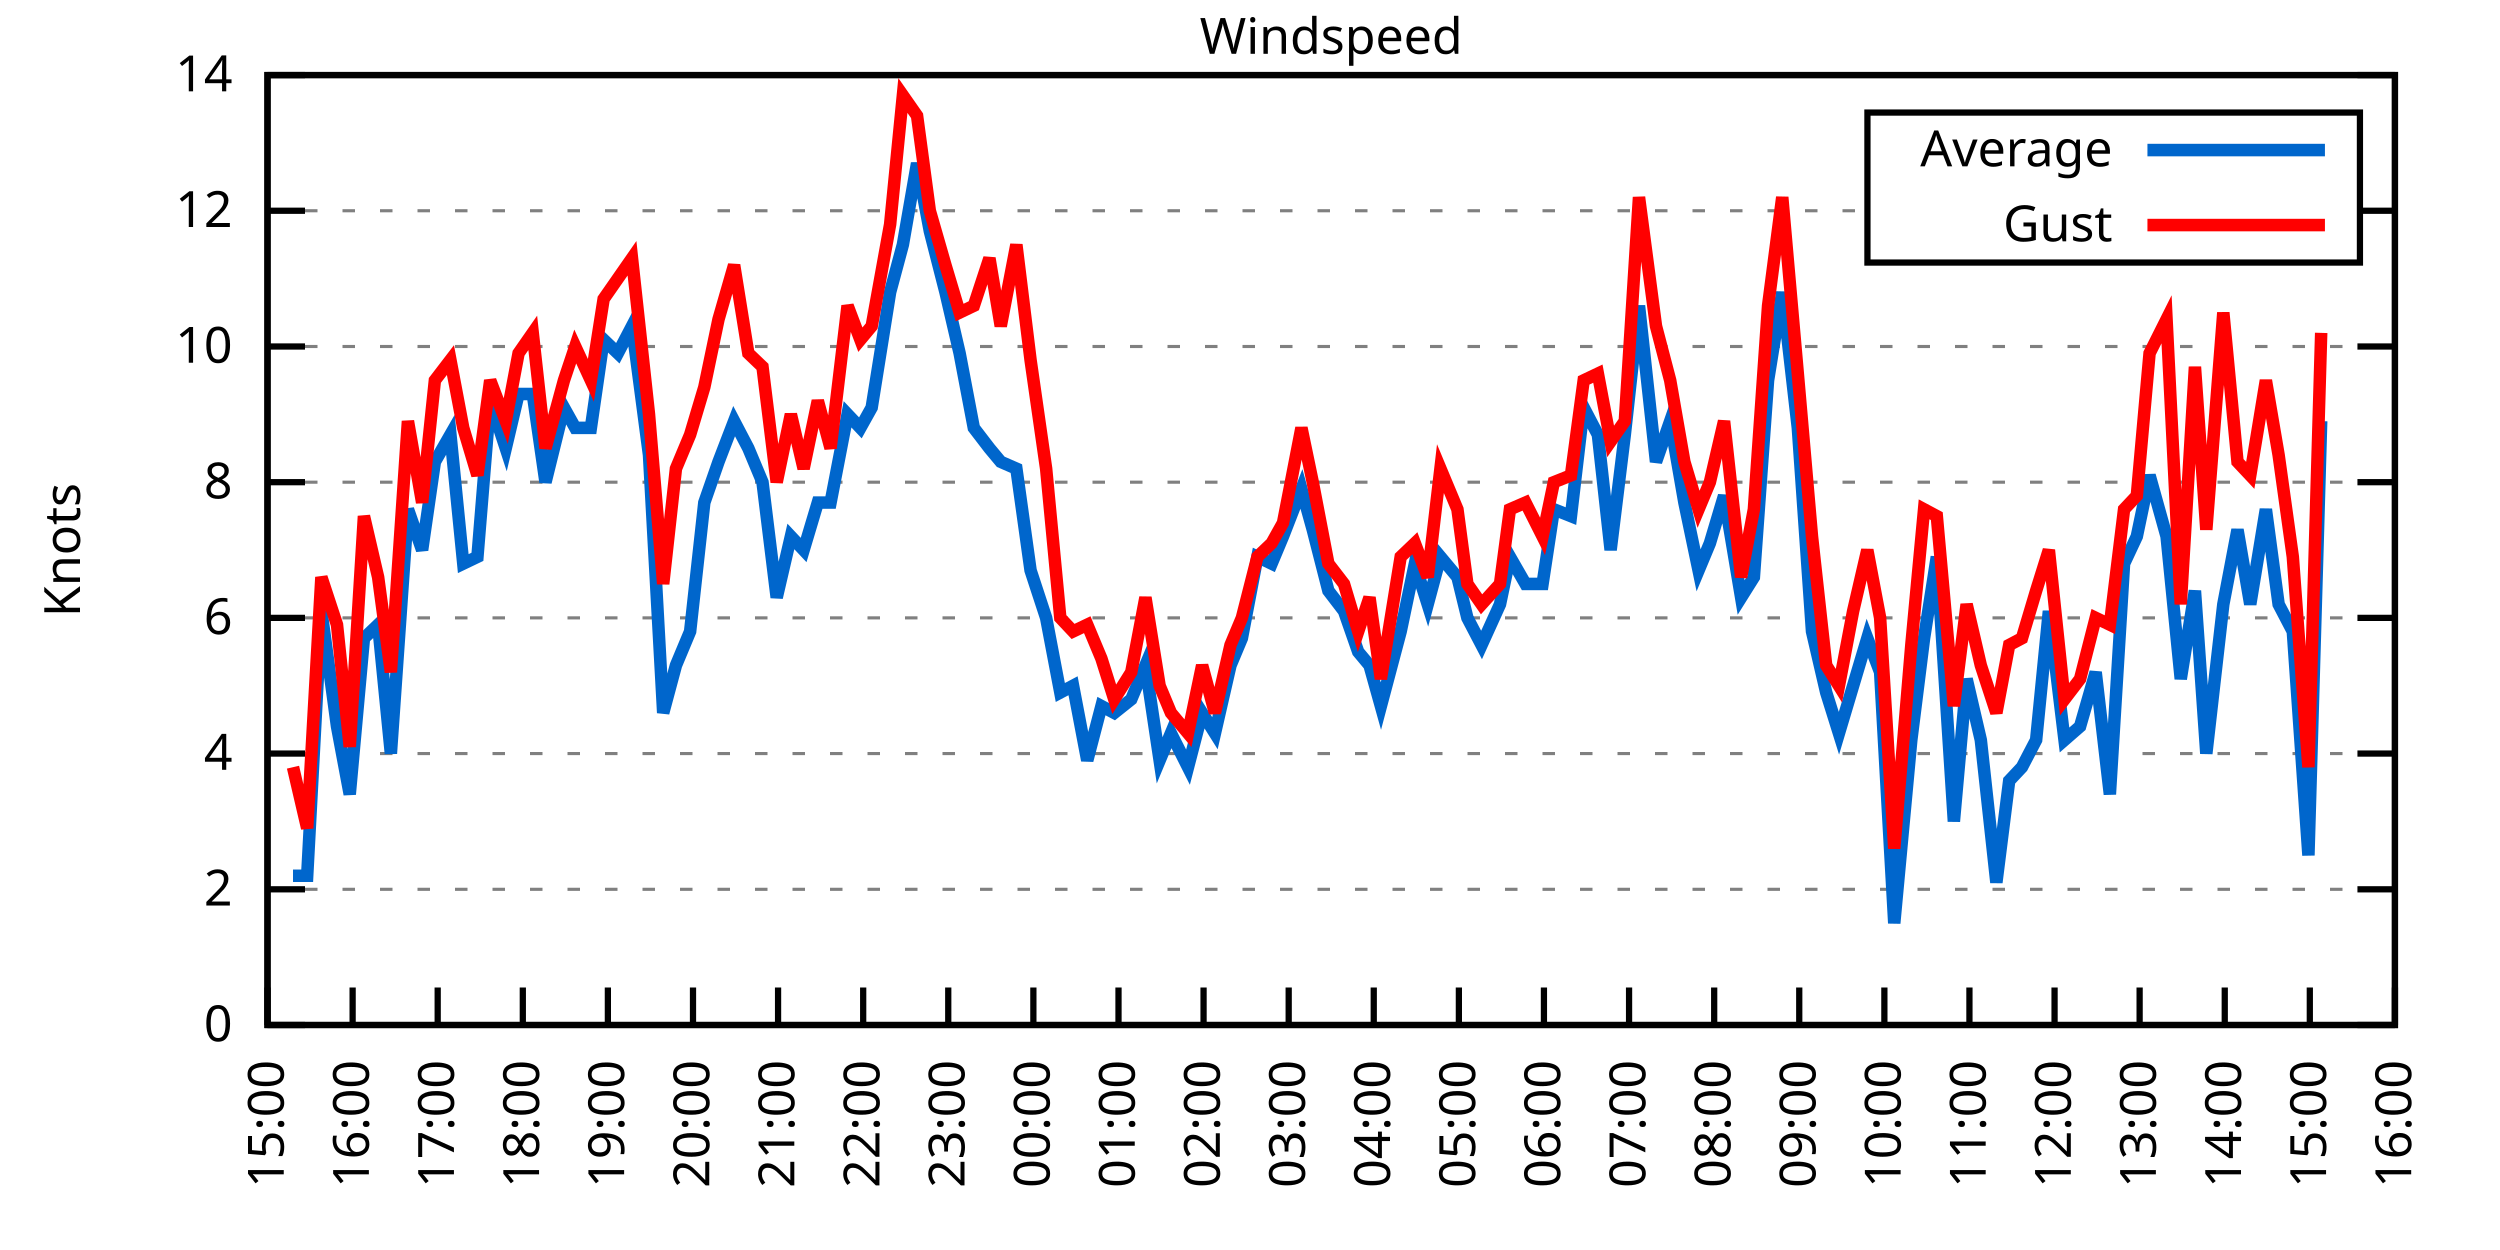
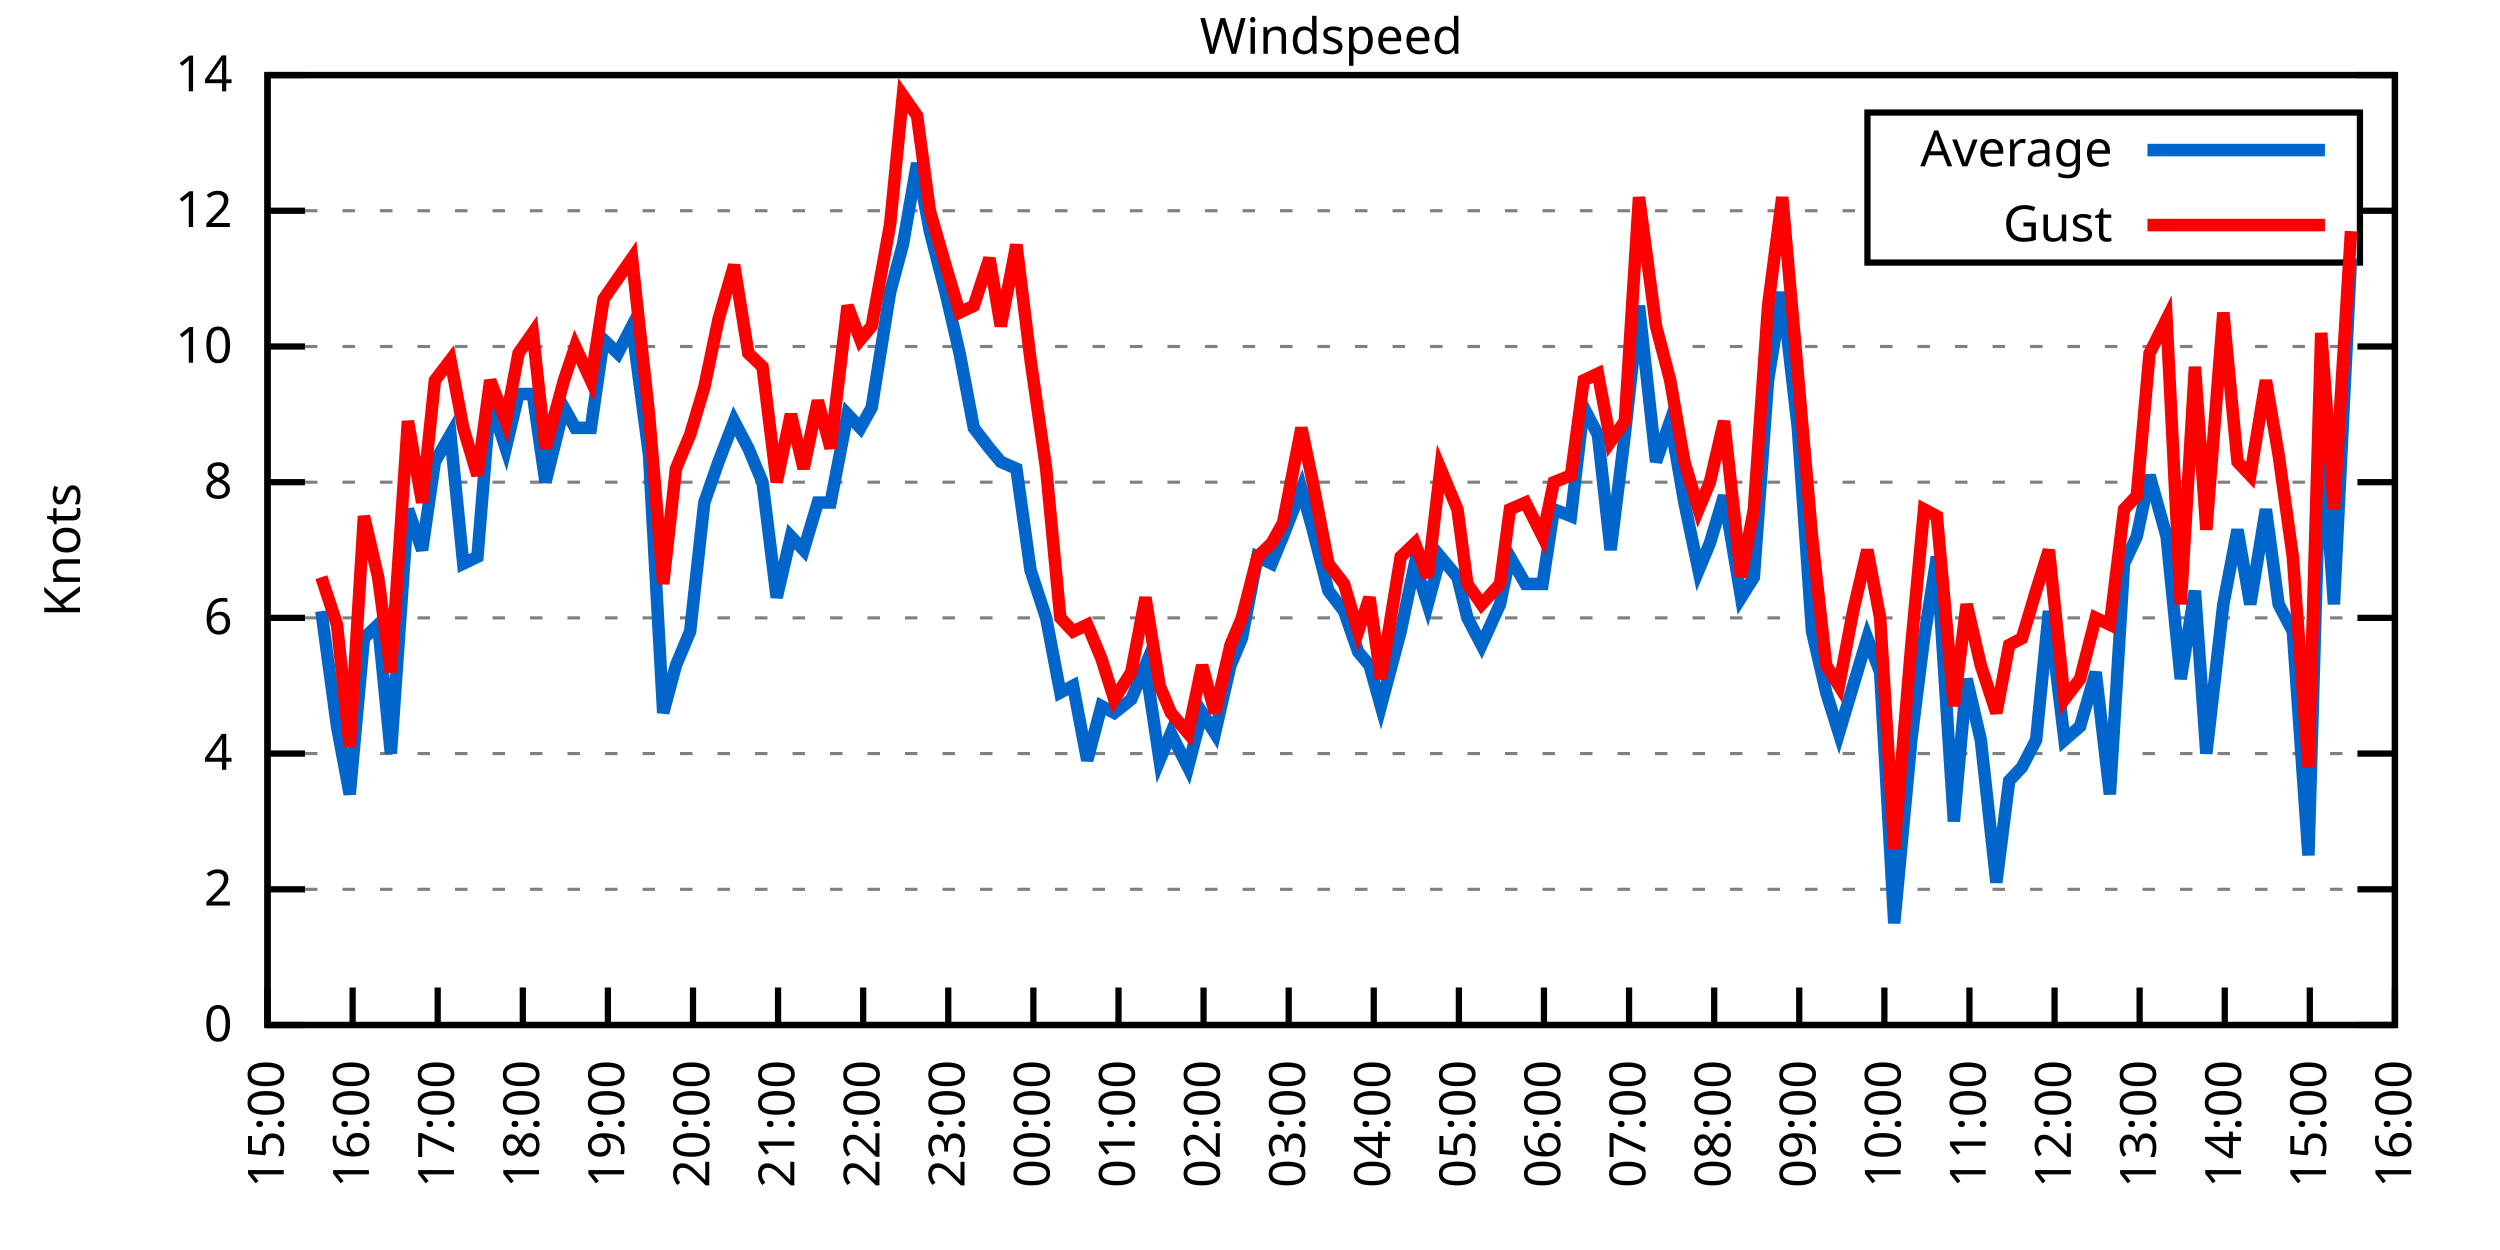
<svg xmlns="http://www.w3.org/2000/svg" xmlns:xlink="http://www.w3.org/1999/xlink" width="400" height="200" viewBox="0 0 400 200">
  <g id="gnuplot_canvas">
    <rect x="0" y="0" width="400" height="200" fill="none" />
    <defs>
      <circle id="gpDot" r="0.5" stroke-width="0.5" stroke="currentColor" />
      <path id="gpPt0" stroke-width="0.333" stroke="currentColor" d="M-1,0 h2 M0,-1 v2" />
      <path id="gpPt1" stroke-width="0.333" stroke="currentColor" d="M-1,-1 L1,1 M1,-1 L-1,1" />
      <path id="gpPt2" stroke-width="0.333" stroke="currentColor" d="M-1,0 L1,0 M0,-1 L0,1 M-1,-1 L1,1 M-1,1 L1,-1" />
      <rect id="gpPt3" stroke-width="0.333" stroke="currentColor" x="-1" y="-1" width="2" height="2" />
      <rect id="gpPt4" stroke-width="0.333" stroke="currentColor" fill="currentColor" x="-1" y="-1" width="2" height="2" />
      <circle id="gpPt5" stroke-width="0.333" stroke="currentColor" cx="0" cy="0" r="1" />
      <use xlink:href="#gpPt5" id="gpPt6" fill="currentColor" stroke="none" />
      <path id="gpPt7" stroke-width="0.333" stroke="currentColor" d="M0,-1.33 L-1.33,0.67 L1.33,0.67 z" />
      <use xlink:href="#gpPt7" id="gpPt8" fill="currentColor" stroke="none" />
      <use xlink:href="#gpPt7" id="gpPt9" stroke="currentColor" transform="rotate(180)" />
      <use xlink:href="#gpPt9" id="gpPt10" fill="currentColor" stroke="none" />
      <use xlink:href="#gpPt3" id="gpPt11" stroke="currentColor" transform="rotate(45)" />
      <use xlink:href="#gpPt11" id="gpPt12" fill="currentColor" stroke="none" />
      <path id="gpPt13" stroke-width="0.333" stroke="currentColor" d="M0,1.330 L1.265,0.411 L0.782,-1.067 L-0.782,-1.076 L-1.265,0.411 z" />
      <use xlink:href="#gpPt13" id="gpPt14" fill="currentColor" stroke="none" />
      <filter id="textbox" filterUnits="objectBoundingBox" x="0" y="0" height="1" width="1">
        <feFlood flood-color="white" flood-opacity="1" result="bgnd" />
        <feComposite in="SourceGraphic" in2="bgnd" operator="atop" />
      </filter>
      <filter id="greybox" filterUnits="objectBoundingBox" x="0" y="0" height="1" width="1">
        <feFlood flood-color="lightgrey" flood-opacity="1" result="grey" />
        <feComposite in="SourceGraphic" in2="grey" operator="atop" />
      </filter>
    </defs>
    <g fill="none" color="white" stroke="currentColor" stroke-width="1.00" stroke-linecap="butt" stroke-linejoin="miter">
</g>
    <g fill="none" color="black" stroke="currentColor" stroke-width="1.00" stroke-linecap="butt" stroke-linejoin="miter">
      <g stroke="none" shape-rendering="crispEdges">
        <polygon fill="rgb(255, 255, 255)" points="42.80,164.00 383.18,164.00 383.18,12.02 42.80,12.02 " />
      </g>
    </g>
    <g fill="none" color="black" stroke="currentColor" stroke-width="1.00" stroke-linecap="butt" stroke-linejoin="miter">
</g>
    <g fill="none" color="black" stroke="black" stroke-width="0.50" stroke-linecap="butt" stroke-linejoin="miter">
</g>
    <g fill="none" color="gray" stroke="currentColor" stroke-width="0.50" stroke-linecap="butt" stroke-linejoin="miter">
      <path stroke="gray" stroke-dasharray="2,4" class="gridline" d="M42.80,164.00 L383.19,164.00  " />
    </g>
    <g fill="none" color="gray" stroke="gray" stroke-width="1.00" stroke-linecap="butt" stroke-linejoin="miter">
</g>
    <g fill="none" color="black" stroke="currentColor" stroke-width="1.00" stroke-linecap="butt" stroke-linejoin="miter">
      <path stroke="black" d="M42.80,164.00 L48.80,164.00 M383.19,164.00 L377.19,164.00  " />
      <g transform="translate(37.20,166.60)" stroke="none" fill="black" font-family="Sans" font-size="8.00" text-anchor="end">
        <text>
          <tspan font-family="Sans"> 0</tspan>
        </text>
      </g>
    </g>
    <g fill="none" color="black" stroke="currentColor" stroke-width="1.00" stroke-linecap="butt" stroke-linejoin="miter">
</g>
    <g fill="none" color="black" stroke="black" stroke-width="0.50" stroke-linecap="butt" stroke-linejoin="miter">
</g>
    <g fill="none" color="gray" stroke="currentColor" stroke-width="0.50" stroke-linecap="butt" stroke-linejoin="miter">
      <path stroke="gray" stroke-dasharray="2,4" class="gridline" d="M42.80,142.29 L383.19,142.29  " />
    </g>
    <g fill="none" color="gray" stroke="gray" stroke-width="1.00" stroke-linecap="butt" stroke-linejoin="miter">
</g>
    <g fill="none" color="black" stroke="currentColor" stroke-width="1.00" stroke-linecap="butt" stroke-linejoin="miter">
      <path stroke="black" d="M42.80,142.29 L48.80,142.29 M383.19,142.29 L377.19,142.29  " />
      <g transform="translate(37.20,144.89)" stroke="none" fill="black" font-family="Sans" font-size="8.00" text-anchor="end">
        <text>
          <tspan font-family="Sans"> 2</tspan>
        </text>
      </g>
    </g>
    <g fill="none" color="black" stroke="currentColor" stroke-width="1.00" stroke-linecap="butt" stroke-linejoin="miter">
</g>
    <g fill="none" color="black" stroke="black" stroke-width="0.50" stroke-linecap="butt" stroke-linejoin="miter">
</g>
    <g fill="none" color="gray" stroke="currentColor" stroke-width="0.50" stroke-linecap="butt" stroke-linejoin="miter">
      <path stroke="gray" stroke-dasharray="2,4" class="gridline" d="M42.80,120.57 L383.19,120.57  " />
    </g>
    <g fill="none" color="gray" stroke="gray" stroke-width="1.00" stroke-linecap="butt" stroke-linejoin="miter">
</g>
    <g fill="none" color="black" stroke="currentColor" stroke-width="1.00" stroke-linecap="butt" stroke-linejoin="miter">
      <path stroke="black" d="M42.80,120.57 L48.80,120.57 M383.19,120.57 L377.19,120.57  " />
      <g transform="translate(37.20,123.17)" stroke="none" fill="black" font-family="Sans" font-size="8.00" text-anchor="end">
        <text>
          <tspan font-family="Sans"> 4</tspan>
        </text>
      </g>
    </g>
    <g fill="none" color="black" stroke="currentColor" stroke-width="1.00" stroke-linecap="butt" stroke-linejoin="miter">
</g>
    <g fill="none" color="black" stroke="black" stroke-width="0.50" stroke-linecap="butt" stroke-linejoin="miter">
</g>
    <g fill="none" color="gray" stroke="currentColor" stroke-width="0.50" stroke-linecap="butt" stroke-linejoin="miter">
      <path stroke="gray" stroke-dasharray="2,4" class="gridline" d="M42.80,98.86 L383.19,98.86  " />
    </g>
    <g fill="none" color="gray" stroke="gray" stroke-width="1.00" stroke-linecap="butt" stroke-linejoin="miter">
</g>
    <g fill="none" color="black" stroke="currentColor" stroke-width="1.00" stroke-linecap="butt" stroke-linejoin="miter">
      <path stroke="black" d="M42.80,98.86 L48.80,98.86 M383.19,98.86 L377.19,98.86  " />
      <g transform="translate(37.20,101.46)" stroke="none" fill="black" font-family="Sans" font-size="8.00" text-anchor="end">
        <text>
          <tspan font-family="Sans"> 6</tspan>
        </text>
      </g>
    </g>
    <g fill="none" color="black" stroke="currentColor" stroke-width="1.00" stroke-linecap="butt" stroke-linejoin="miter">
</g>
    <g fill="none" color="black" stroke="black" stroke-width="0.50" stroke-linecap="butt" stroke-linejoin="miter">
</g>
    <g fill="none" color="gray" stroke="currentColor" stroke-width="0.50" stroke-linecap="butt" stroke-linejoin="miter">
      <path stroke="gray" stroke-dasharray="2,4" class="gridline" d="M42.80,77.15 L383.19,77.15  " />
    </g>
    <g fill="none" color="gray" stroke="gray" stroke-width="1.00" stroke-linecap="butt" stroke-linejoin="miter">
</g>
    <g fill="none" color="black" stroke="currentColor" stroke-width="1.00" stroke-linecap="butt" stroke-linejoin="miter">
      <path stroke="black" d="M42.80,77.15 L48.80,77.15 M383.19,77.15 L377.19,77.15  " />
      <g transform="translate(37.20,79.75)" stroke="none" fill="black" font-family="Sans" font-size="8.00" text-anchor="end">
        <text>
          <tspan font-family="Sans"> 8</tspan>
        </text>
      </g>
    </g>
    <g fill="none" color="black" stroke="currentColor" stroke-width="1.00" stroke-linecap="butt" stroke-linejoin="miter">
</g>
    <g fill="none" color="black" stroke="black" stroke-width="0.50" stroke-linecap="butt" stroke-linejoin="miter">
</g>
    <g fill="none" color="gray" stroke="currentColor" stroke-width="0.50" stroke-linecap="butt" stroke-linejoin="miter">
      <path stroke="gray" stroke-dasharray="2,4" class="gridline" d="M42.80,55.44 L383.19,55.44  " />
    </g>
    <g fill="none" color="gray" stroke="gray" stroke-width="1.00" stroke-linecap="butt" stroke-linejoin="miter">
</g>
    <g fill="none" color="black" stroke="currentColor" stroke-width="1.00" stroke-linecap="butt" stroke-linejoin="miter">
      <path stroke="black" d="M42.80,55.44 L48.80,55.44 M383.19,55.44 L377.19,55.44  " />
      <g transform="translate(37.20,58.04)" stroke="none" fill="black" font-family="Sans" font-size="8.00" text-anchor="end">
        <text>
          <tspan font-family="Sans"> 10</tspan>
        </text>
      </g>
    </g>
    <g fill="none" color="black" stroke="currentColor" stroke-width="1.00" stroke-linecap="butt" stroke-linejoin="miter">
</g>
    <g fill="none" color="black" stroke="black" stroke-width="0.50" stroke-linecap="butt" stroke-linejoin="miter">
</g>
    <g fill="none" color="gray" stroke="currentColor" stroke-width="0.50" stroke-linecap="butt" stroke-linejoin="miter">
      <path stroke="gray" stroke-dasharray="2,4" class="gridline" d="M42.80,33.72 L298.79,33.72 M377.59,33.72 L383.19,33.72  " />
    </g>
    <g fill="none" color="gray" stroke="gray" stroke-width="1.00" stroke-linecap="butt" stroke-linejoin="miter">
</g>
    <g fill="none" color="black" stroke="currentColor" stroke-width="1.00" stroke-linecap="butt" stroke-linejoin="miter">
      <path stroke="black" d="M42.80,33.72 L48.80,33.72 M383.19,33.72 L377.19,33.72  " />
      <g transform="translate(37.20,36.32)" stroke="none" fill="black" font-family="Sans" font-size="8.00" text-anchor="end">
        <text>
          <tspan font-family="Sans"> 12</tspan>
        </text>
      </g>
    </g>
    <g fill="none" color="black" stroke="currentColor" stroke-width="1.00" stroke-linecap="butt" stroke-linejoin="miter">
</g>
    <g fill="none" color="black" stroke="black" stroke-width="0.50" stroke-linecap="butt" stroke-linejoin="miter">
</g>
    <g fill="none" color="gray" stroke="currentColor" stroke-width="0.50" stroke-linecap="butt" stroke-linejoin="miter">
      <path stroke="gray" stroke-dasharray="2,4" class="gridline" d="M42.80,12.01 L383.19,12.01  " />
    </g>
    <g fill="none" color="gray" stroke="gray" stroke-width="1.00" stroke-linecap="butt" stroke-linejoin="miter">
</g>
    <g fill="none" color="black" stroke="currentColor" stroke-width="1.00" stroke-linecap="butt" stroke-linejoin="miter">
      <path stroke="black" d="M42.80,12.01 L48.80,12.01 M383.19,12.01 L377.19,12.01  " />
      <g transform="translate(37.20,14.61)" stroke="none" fill="black" font-family="Sans" font-size="8.00" text-anchor="end">
        <text>
          <tspan font-family="Sans"> 14</tspan>
        </text>
      </g>
    </g>
    <g fill="none" color="black" stroke="currentColor" stroke-width="1.00" stroke-linecap="butt" stroke-linejoin="miter">
      <path stroke="black" d="M42.80,164.00 L42.80,158.00  " />
      <g transform="translate(45.40,169.60) rotate(270.00)" stroke="none" fill="black" font-family="Sans" font-size="8.00" text-anchor="end">
        <text>
          <tspan font-family="Sans">15:00</tspan>
        </text>
      </g>
    </g>
    <g fill="none" color="black" stroke="currentColor" stroke-width="1.00" stroke-linecap="butt" stroke-linejoin="miter">
      <path stroke="black" d="M56.42,164.00 L56.42,158.00  " />
      <g transform="translate(59.02,169.60) rotate(270.00)" stroke="none" fill="black" font-family="Sans" font-size="8.00" text-anchor="end">
        <text>
          <tspan font-family="Sans">16:00</tspan>
        </text>
      </g>
    </g>
    <g fill="none" color="black" stroke="currentColor" stroke-width="1.00" stroke-linecap="butt" stroke-linejoin="miter">
      <path stroke="black" d="M70.03,164.00 L70.03,158.00  " />
      <g transform="translate(72.63,169.60) rotate(270.00)" stroke="none" fill="black" font-family="Sans" font-size="8.00" text-anchor="end">
        <text>
          <tspan font-family="Sans">17:00</tspan>
        </text>
      </g>
    </g>
    <g fill="none" color="black" stroke="currentColor" stroke-width="1.00" stroke-linecap="butt" stroke-linejoin="miter">
      <path stroke="black" d="M83.65,164.00 L83.65,158.00  " />
      <g transform="translate(86.25,169.60) rotate(270.00)" stroke="none" fill="black" font-family="Sans" font-size="8.00" text-anchor="end">
        <text>
          <tspan font-family="Sans">18:00</tspan>
        </text>
      </g>
    </g>
    <g fill="none" color="black" stroke="currentColor" stroke-width="1.00" stroke-linecap="butt" stroke-linejoin="miter">
      <path stroke="black" d="M97.26,164.00 L97.26,158.00  " />
      <g transform="translate(99.86,169.60) rotate(270.00)" stroke="none" fill="black" font-family="Sans" font-size="8.00" text-anchor="end">
        <text>
          <tspan font-family="Sans">19:00</tspan>
        </text>
      </g>
    </g>
    <g fill="none" color="black" stroke="currentColor" stroke-width="1.00" stroke-linecap="butt" stroke-linejoin="miter">
      <path stroke="black" d="M110.88,164.00 L110.88,158.00  " />
      <g transform="translate(113.48,169.60) rotate(270.00)" stroke="none" fill="black" font-family="Sans" font-size="8.00" text-anchor="end">
        <text>
          <tspan font-family="Sans">20:00</tspan>
        </text>
      </g>
    </g>
    <g fill="none" color="black" stroke="currentColor" stroke-width="1.00" stroke-linecap="butt" stroke-linejoin="miter">
      <path stroke="black" d="M124.49,164.00 L124.49,158.00  " />
      <g transform="translate(127.09,169.60) rotate(270.00)" stroke="none" fill="black" font-family="Sans" font-size="8.00" text-anchor="end">
        <text>
          <tspan font-family="Sans">21:00</tspan>
        </text>
      </g>
    </g>
    <g fill="none" color="black" stroke="currentColor" stroke-width="1.00" stroke-linecap="butt" stroke-linejoin="miter">
      <path stroke="black" d="M138.11,164.00 L138.11,158.00  " />
      <g transform="translate(140.71,169.60) rotate(270.00)" stroke="none" fill="black" font-family="Sans" font-size="8.00" text-anchor="end">
        <text>
          <tspan font-family="Sans">22:00</tspan>
        </text>
      </g>
    </g>
    <g fill="none" color="black" stroke="currentColor" stroke-width="1.00" stroke-linecap="butt" stroke-linejoin="miter">
      <path stroke="black" d="M151.72,164.00 L151.72,158.00  " />
      <g transform="translate(154.32,169.60) rotate(270.00)" stroke="none" fill="black" font-family="Sans" font-size="8.00" text-anchor="end">
        <text>
          <tspan font-family="Sans">23:00</tspan>
        </text>
      </g>
    </g>
    <g fill="none" color="black" stroke="currentColor" stroke-width="1.00" stroke-linecap="butt" stroke-linejoin="miter">
      <path stroke="black" d="M165.34,164.00 L165.34,158.00  " />
      <g transform="translate(167.94,169.60) rotate(270.00)" stroke="none" fill="black" font-family="Sans" font-size="8.00" text-anchor="end">
        <text>
          <tspan font-family="Sans">00:00</tspan>
        </text>
      </g>
    </g>
    <g fill="none" color="black" stroke="currentColor" stroke-width="1.00" stroke-linecap="butt" stroke-linejoin="miter">
      <path stroke="black" d="M178.96,164.00 L178.96,158.00  " />
      <g transform="translate(181.56,169.60) rotate(270.00)" stroke="none" fill="black" font-family="Sans" font-size="8.00" text-anchor="end">
        <text>
          <tspan font-family="Sans">01:00</tspan>
        </text>
      </g>
    </g>
    <g fill="none" color="black" stroke="currentColor" stroke-width="1.00" stroke-linecap="butt" stroke-linejoin="miter">
      <path stroke="black" d="M192.57,164.00 L192.57,158.00  " />
      <g transform="translate(195.17,169.60) rotate(270.00)" stroke="none" fill="black" font-family="Sans" font-size="8.00" text-anchor="end">
        <text>
          <tspan font-family="Sans">02:00</tspan>
        </text>
      </g>
    </g>
    <g fill="none" color="black" stroke="currentColor" stroke-width="1.00" stroke-linecap="butt" stroke-linejoin="miter">
      <path stroke="black" d="M206.19,164.00 L206.19,158.00  " />
      <g transform="translate(208.79,169.60) rotate(270.00)" stroke="none" fill="black" font-family="Sans" font-size="8.00" text-anchor="end">
        <text>
          <tspan font-family="Sans">03:00</tspan>
        </text>
      </g>
    </g>
    <g fill="none" color="black" stroke="currentColor" stroke-width="1.00" stroke-linecap="butt" stroke-linejoin="miter">
      <path stroke="black" d="M219.80,164.00 L219.80,158.00  " />
      <g transform="translate(222.40,169.60) rotate(270.00)" stroke="none" fill="black" font-family="Sans" font-size="8.00" text-anchor="end">
        <text>
          <tspan font-family="Sans">04:00</tspan>
        </text>
      </g>
    </g>
    <g fill="none" color="black" stroke="currentColor" stroke-width="1.00" stroke-linecap="butt" stroke-linejoin="miter">
      <path stroke="black" d="M233.42,164.00 L233.42,158.00  " />
      <g transform="translate(236.02,169.60) rotate(270.00)" stroke="none" fill="black" font-family="Sans" font-size="8.00" text-anchor="end">
        <text>
          <tspan font-family="Sans">05:00</tspan>
        </text>
      </g>
    </g>
    <g fill="none" color="black" stroke="currentColor" stroke-width="1.00" stroke-linecap="butt" stroke-linejoin="miter">
      <path stroke="black" d="M247.03,164.00 L247.03,158.00  " />
      <g transform="translate(249.63,169.60) rotate(270.00)" stroke="none" fill="black" font-family="Sans" font-size="8.00" text-anchor="end">
        <text>
          <tspan font-family="Sans">06:00</tspan>
        </text>
      </g>
    </g>
    <g fill="none" color="black" stroke="currentColor" stroke-width="1.00" stroke-linecap="butt" stroke-linejoin="miter">
      <path stroke="black" d="M260.65,164.00 L260.65,158.00  " />
      <g transform="translate(263.25,169.60) rotate(270.00)" stroke="none" fill="black" font-family="Sans" font-size="8.00" text-anchor="end">
        <text>
          <tspan font-family="Sans">07:00</tspan>
        </text>
      </g>
    </g>
    <g fill="none" color="black" stroke="currentColor" stroke-width="1.00" stroke-linecap="butt" stroke-linejoin="miter">
      <path stroke="black" d="M274.27,164.00 L274.27,158.00  " />
      <g transform="translate(276.87,169.60) rotate(270.00)" stroke="none" fill="black" font-family="Sans" font-size="8.00" text-anchor="end">
        <text>
          <tspan font-family="Sans">08:00</tspan>
        </text>
      </g>
    </g>
    <g fill="none" color="black" stroke="currentColor" stroke-width="1.00" stroke-linecap="butt" stroke-linejoin="miter">
      <path stroke="black" d="M287.88,164.00 L287.88,158.00  " />
      <g transform="translate(290.48,169.60) rotate(270.00)" stroke="none" fill="black" font-family="Sans" font-size="8.00" text-anchor="end">
        <text>
          <tspan font-family="Sans">09:00</tspan>
        </text>
      </g>
    </g>
    <g fill="none" color="black" stroke="currentColor" stroke-width="1.00" stroke-linecap="butt" stroke-linejoin="miter">
      <path stroke="black" d="M301.50,164.00 L301.50,158.00  " />
      <g transform="translate(304.10,169.60) rotate(270.00)" stroke="none" fill="black" font-family="Sans" font-size="8.00" text-anchor="end">
        <text>
          <tspan font-family="Sans">10:00</tspan>
        </text>
      </g>
    </g>
    <g fill="none" color="black" stroke="currentColor" stroke-width="1.00" stroke-linecap="butt" stroke-linejoin="miter">
      <path stroke="black" d="M315.11,164.00 L315.11,158.00  " />
      <g transform="translate(317.71,169.60) rotate(270.00)" stroke="none" fill="black" font-family="Sans" font-size="8.00" text-anchor="end">
        <text>
          <tspan font-family="Sans">11:00</tspan>
        </text>
      </g>
    </g>
    <g fill="none" color="black" stroke="currentColor" stroke-width="1.00" stroke-linecap="butt" stroke-linejoin="miter">
      <path stroke="black" d="M328.73,164.00 L328.73,158.00  " />
      <g transform="translate(331.33,169.60) rotate(270.00)" stroke="none" fill="black" font-family="Sans" font-size="8.00" text-anchor="end">
        <text>
          <tspan font-family="Sans">12:00</tspan>
        </text>
      </g>
    </g>
    <g fill="none" color="black" stroke="currentColor" stroke-width="1.00" stroke-linecap="butt" stroke-linejoin="miter">
      <path stroke="black" d="M342.34,164.00 L342.34,158.00  " />
      <g transform="translate(344.94,169.60) rotate(270.00)" stroke="none" fill="black" font-family="Sans" font-size="8.00" text-anchor="end">
        <text>
          <tspan font-family="Sans">13:00</tspan>
        </text>
      </g>
    </g>
    <g fill="none" color="black" stroke="currentColor" stroke-width="1.00" stroke-linecap="butt" stroke-linejoin="miter">
      <path stroke="black" d="M355.96,164.00 L355.96,158.00  " />
      <g transform="translate(358.56,169.60) rotate(270.00)" stroke="none" fill="black" font-family="Sans" font-size="8.00" text-anchor="end">
        <text>
          <tspan font-family="Sans">14:00</tspan>
        </text>
      </g>
    </g>
    <g fill="none" color="black" stroke="currentColor" stroke-width="1.00" stroke-linecap="butt" stroke-linejoin="miter">
      <path stroke="black" d="M369.57,164.00 L369.57,158.00  " />
      <g transform="translate(372.17,169.60) rotate(270.00)" stroke="none" fill="black" font-family="Sans" font-size="8.00" text-anchor="end">
        <text>
          <tspan font-family="Sans">15:00</tspan>
        </text>
      </g>
    </g>
    <g fill="none" color="black" stroke="currentColor" stroke-width="1.00" stroke-linecap="butt" stroke-linejoin="miter">
      <path stroke="black" d="M383.19,164.00 L383.19,158.00  " />
      <g transform="translate(385.79,169.60) rotate(270.00)" stroke="none" fill="black" font-family="Sans" font-size="8.00" text-anchor="end">
        <text>
          <tspan font-family="Sans">16:00</tspan>
        </text>
      </g>
    </g>
    <g fill="none" color="black" stroke="currentColor" stroke-width="1.00" stroke-linecap="butt" stroke-linejoin="miter">
</g>
    <g fill="none" color="black" stroke="currentColor" stroke-width="1.00" stroke-linecap="butt" stroke-linejoin="miter">
      <path stroke="black" d="M42.80,12.01 L42.80,164.00 L383.19,164.00 L383.19,12.01 L42.80,12.01 Z  " />
    </g>
    <g fill="none" color="black" stroke="currentColor" stroke-width="1.00" stroke-linecap="butt" stroke-linejoin="miter">
</g>
    <g fill="none" color="black" stroke="currentColor" stroke-width="1.00" stroke-linecap="butt" stroke-linejoin="miter">
      <path stroke="black" d="M298.79,42.01 L298.79,18.01 L377.59,18.01 L377.59,42.01 L298.79,42.01 Z  " />
    </g>
    <g id="Windspeed_plot_1">
      <g fill="none" color="white" stroke="black" stroke-width="2.00" stroke-linecap="butt" stroke-linejoin="miter">
</g>
      <g fill="none" color="black" stroke="currentColor" stroke-width="2.00" stroke-linecap="butt" stroke-linejoin="miter">
        <g transform="translate(337.99,26.61)" stroke="none" fill="black" font-family="Sans" font-size="8.00" text-anchor="end">
          <text>
            <tspan font-family="Sans">Average</tspan>
          </text>
        </g>
      </g>
      <g fill="none" color="black" stroke="currentColor" stroke-width="2.00" stroke-linecap="butt" stroke-linejoin="miter">
-         <path stroke="rgb(  0, 102, 204)" d="M343.59,24.01 L371.99,24.01 M46.88,140.12 L49.15,140.12 L51.42,97.78 L53.92,116.23 L55.96,127.09 L58.23,102.12   L60.50,99.95 L62.54,120.57 L65.27,81.49 L67.54,88.00 L69.58,73.89 L72.07,69.55 L74.12,90.18 L76.39,89.09   L78.43,64.12 L80.92,71.72 L82.97,63.04 L85.24,63.04 L87.28,77.15 L90.23,65.21 L92.04,68.46 L94.54,68.46   L96.58,54.35 L98.85,56.52 L101.12,52.18 L103.84,72.81 L106.11,114.06 L108.15,106.46 L110.42,101.03 L112.69,80.41   L114.96,73.89 L117.46,67.38 L119.73,71.72 L122.00,77.15 L124.27,95.60 L126.54,85.83 L128.58,88.00 L130.85,80.41   L132.89,80.41 L135.61,66.29 L137.66,68.46 L139.47,65.21 L142.42,46.75 L144.46,39.15 L146.73,26.12 L148.77,36.98   L151.27,46.75 L153.54,56.52 L155.81,68.46 L158.31,71.72 L160.12,73.89 L162.62,74.98 L164.89,91.26 L167.38,98.86   L169.65,110.80 L171.69,109.72 L173.96,121.66 L176.23,112.97 L178.28,114.06 L181.00,111.89 L183.27,106.46 L185.54,121.66   L187.35,117.32 L190.08,122.75 L192.34,114.06 L194.39,117.32 L196.88,106.46 L198.70,102.12 L201.19,89.09 L203.46,90.18   L205.28,85.83 L208.23,78.23 L210.04,84.75 L212.54,94.52 L215.04,97.78 L217.31,104.29 L219.12,106.46 L220.94,112.97   L224.11,101.03 L226.38,90.18 L228.43,96.69 L230.47,89.09 L233.19,92.35 L234.78,98.86 L237.05,103.20 L240.00,96.69   L241.59,89.09 L244.08,93.43 L246.81,93.43 L248.62,81.49 L251.35,82.58 L253.39,65.21 L255.66,69.55 L257.70,88.00   L259.97,69.55 L262.24,48.92 L264.96,73.89 L267.23,67.38 L269.50,80.41 L271.77,91.26 L273.58,86.92 L275.85,79.32   L278.58,95.60 L280.62,92.35 L282.89,60.86 L285.16,46.75 L287.65,68.46 L289.92,101.03 L292.19,110.80 L294.23,117.32   L296.50,109.72 L298.77,102.12 L300.82,107.55 L303.08,147.72 L305.81,118.40 L307.85,102.12 L309.89,89.09 L312.62,131.43   L314.66,108.63 L316.93,118.40 L319.42,141.20 L321.47,124.92 L323.51,122.75 L325.78,118.40 L327.82,97.78 L330.32,118.40   L332.81,116.23 L335.31,107.55 L337.58,127.09 L339.85,90.18 L341.89,85.83 L343.93,76.06 L346.65,85.83 L348.92,108.63   L351.19,94.52 L353.01,120.57 L355.73,96.69 L358.00,84.75 L360.04,96.69 L362.54,81.49 L364.58,96.69 L366.85,101.03   L369.35,136.86 L371.39,67.38  " />
+         <path stroke="rgb(  0, 102, 204)" d="M343.59,24.01 L371.99,24.01 M51.42,97.78 L53.92,116.23 L55.96,127.09 L58.23,102.12 L60.50,99.95 L62.54,120.57   L65.27,81.49 L67.54,88.00 L69.58,73.89 L72.07,69.55 L74.12,90.18 L76.39,89.09 L78.43,64.12 L80.92,71.72   L82.97,63.04 L85.24,63.04 L87.28,77.15 L90.23,65.21 L92.04,68.46 L94.54,68.46 L96.58,54.35 L98.85,56.52   L101.12,52.18 L103.84,72.81 L106.11,114.06 L108.15,106.46 L110.42,101.03 L112.69,80.41 L114.96,73.89 L117.46,67.38   L119.73,71.72 L122.00,77.15 L124.27,95.60 L126.54,85.83 L128.58,88.00 L130.85,80.41 L132.89,80.41 L135.61,66.29   L137.66,68.46 L139.47,65.21 L142.42,46.75 L144.46,39.15 L146.73,26.12 L148.77,36.98 L151.27,46.75 L153.54,56.52   L155.81,68.46 L158.31,71.72 L160.12,73.89 L162.62,74.98 L164.89,91.26 L167.38,98.86 L169.65,110.80 L171.69,109.72   L173.96,121.66 L176.23,112.97 L178.28,114.06 L181.00,111.89 L183.27,106.46 L185.54,121.66 L187.35,117.32 L190.08,122.75   L192.34,114.06 L194.39,117.32 L196.88,106.46 L198.70,102.12 L201.19,89.09 L203.46,90.18 L205.28,85.83 L208.23,78.23   L210.04,84.75 L212.54,94.52 L215.04,97.78 L217.31,104.29 L219.12,106.46 L220.94,112.97 L224.11,101.03 L226.38,90.18   L228.43,96.69 L230.47,89.09 L233.19,92.35 L234.78,98.86 L237.05,103.20 L240.00,96.69 L241.59,89.09 L244.08,93.43   L246.81,93.43 L248.62,81.49 L251.35,82.58 L253.39,65.21 L255.66,69.55 L257.70,88.00 L259.97,69.55 L262.24,48.92   L264.96,73.89 L267.23,67.38 L269.50,80.41 L271.77,91.26 L273.58,86.92 L275.85,79.32 L278.58,95.60 L280.62,92.35   L282.89,60.86 L285.16,46.75 L287.65,68.46 L289.92,101.03 L292.19,110.80 L294.23,117.32 L296.50,109.72 L298.77,102.12   L300.82,107.55 L303.08,147.72 L305.81,118.40 L307.85,102.12 L309.89,89.09 L312.62,131.43 L314.66,108.63 L316.93,118.40   L319.42,141.20 L321.47,124.92 L323.51,122.75 L325.78,118.40 L327.82,97.78 L330.32,118.40 L332.81,116.23 L335.31,107.55   L337.58,127.09 L339.85,90.18 L341.89,85.83 L343.93,76.06 L346.65,85.83 L348.92,108.63 L351.19,94.52 L353.01,120.57   L355.73,96.69 L358.00,84.75 L360.04,96.69 L362.54,81.49 L364.58,96.69 L366.85,101.03 L369.35,136.86 L371.39,67.38   L373.43,96.69 L376.16,41.32  " />
      </g>
    </g>
    <g id="Windspeed_plot_2">
      <g fill="none" color="black" stroke="currentColor" stroke-width="2.00" stroke-linecap="butt" stroke-linejoin="miter">
        <g transform="translate(337.99,38.61)" stroke="none" fill="black" font-family="Sans" font-size="8.00" text-anchor="end">
          <text>
            <tspan font-family="Sans">Gust</tspan>
          </text>
        </g>
      </g>
      <g fill="none" color="black" stroke="currentColor" stroke-width="2.00" stroke-linecap="butt" stroke-linejoin="miter">
-         <path stroke="rgb(255,   0,   0)" d="M343.59,36.01 L371.99,36.01 M46.88,122.75 L49.15,132.52 L51.42,92.35 L53.92,99.95 L55.96,119.49 L58.23,82.58   L60.50,92.35 L62.54,107.55 L65.27,67.38 L67.54,80.41 L69.58,60.86 L72.07,57.61 L74.12,68.46 L76.39,76.06   L78.43,60.86 L80.92,67.38 L82.97,56.52 L85.24,53.26 L87.28,71.72 L90.23,60.86 L92.04,55.44 L94.54,60.86   L96.58,47.84 L98.85,44.58 L101.12,41.32 L103.84,66.29 L106.11,93.43 L108.15,74.98 L110.42,69.55 L112.69,61.95   L114.96,51.09 L117.46,42.41 L119.73,56.52 L122.00,58.69 L124.27,77.15 L126.54,66.29 L128.58,74.98 L130.85,64.12   L132.89,71.72 L135.61,48.92 L137.66,54.35 L139.47,52.18 L142.42,35.89 L144.46,15.27 L146.73,18.52 L148.77,33.72   L151.27,42.41 L153.54,50.01 L155.81,48.92 L158.31,41.32 L160.12,52.18 L162.62,39.15 L164.89,57.61 L167.38,74.98   L169.65,98.86 L171.69,101.03 L173.96,99.95 L176.23,105.38 L178.28,111.89 L181.00,107.55 L183.27,95.60 L185.54,109.72   L187.35,114.06 L190.08,117.32 L192.34,106.46 L194.39,114.06 L196.88,103.20 L198.70,98.86 L201.19,89.09 L203.46,86.92   L205.28,83.66 L208.23,68.46 L210.04,77.15 L212.54,90.18 L215.04,93.43 L217.31,101.03 L219.12,95.60 L220.94,108.63   L224.11,89.09 L226.38,86.92 L228.43,92.35 L230.47,74.98 L233.19,81.49 L234.78,93.43 L237.05,96.69 L240.00,93.43   L241.59,81.49 L244.08,80.41 L246.81,85.83 L248.62,77.15 L251.35,76.06 L253.39,60.86 L255.66,59.78 L257.70,70.63   L259.97,67.38 L262.24,31.55 L264.96,52.18 L267.23,60.86 L269.50,73.89 L271.77,81.49 L273.58,77.15 L275.85,67.38   L278.58,92.35 L280.62,81.49 L282.89,48.92 L285.16,31.55 L287.65,59.78 L289.92,85.83 L292.19,106.46 L294.23,109.72   L296.50,97.78 L298.77,88.00 L300.82,98.86 L303.08,135.77 L305.81,103.20 L307.85,81.49 L309.89,82.58 L312.62,112.97   L314.66,96.69 L316.93,106.46 L319.42,114.06 L321.47,103.20 L323.51,102.12 L325.78,94.52 L327.82,88.00 L330.32,111.89   L332.81,108.63 L335.31,98.86 L337.58,99.95 L339.85,81.49 L341.89,79.32 L343.93,56.52 L346.65,51.09 L348.92,96.69   L351.19,58.69 L353.01,84.75 L355.73,50.01 L358.00,73.89 L360.04,76.06 L362.54,60.86 L364.58,72.81 L366.85,89.09   L369.35,122.75 L371.39,53.26  " />
+         <path stroke="rgb(255,   0,   0)" d="M343.59,36.01 L371.99,36.01 M51.42,92.35 L53.92,99.95 L55.96,119.49 L58.23,82.58 L60.50,92.35 L62.54,107.55   L65.27,67.38 L67.54,80.41 L69.58,60.86 L72.07,57.61 L74.12,68.46 L76.39,76.06 L78.43,60.86 L80.92,67.38   L82.97,56.52 L85.24,53.26 L87.28,71.72 L90.23,60.86 L92.04,55.44 L94.54,60.86 L96.58,47.84 L98.85,44.58   L101.12,41.32 L103.84,66.29 L106.11,93.43 L108.15,74.98 L110.42,69.55 L112.69,61.95 L114.96,51.09 L117.46,42.41   L119.73,56.52 L122.00,58.69 L124.27,77.15 L126.54,66.29 L128.58,74.98 L130.85,64.12 L132.89,71.72 L135.61,48.92   L137.66,54.35 L139.47,52.18 L142.42,35.89 L144.46,15.27 L146.73,18.52 L148.77,33.72 L151.27,42.41 L153.54,50.01   L155.81,48.92 L158.31,41.32 L160.12,52.18 L162.62,39.15 L164.89,57.61 L167.38,74.98 L169.65,98.86 L171.69,101.03   L173.96,99.95 L176.23,105.38 L178.28,111.89 L181.00,107.55 L183.27,95.60 L185.54,109.72 L187.35,114.06 L190.08,117.32   L192.34,106.46 L194.39,114.06 L196.88,103.20 L198.70,98.86 L201.19,89.09 L203.46,86.92 L205.28,83.66 L208.23,68.46   L210.04,77.15 L212.54,90.18 L215.04,93.43 L217.31,101.03 L219.12,95.60 L220.94,108.63 L224.11,89.09 L226.38,86.92   L228.43,92.35 L230.47,74.98 L233.19,81.49 L234.78,93.43 L237.05,96.69 L240.00,93.43 L241.59,81.49 L244.08,80.41   L246.81,85.83 L248.62,77.15 L251.35,76.06 L253.39,60.86 L255.66,59.78 L257.70,70.63 L259.97,67.38 L262.24,31.55   L264.96,52.18 L267.23,60.86 L269.50,73.89 L271.77,81.49 L273.58,77.15 L275.85,67.38 L278.58,92.35 L280.62,81.49   L282.89,48.92 L285.16,31.55 L287.65,59.78 L289.92,85.83 L292.19,106.46 L294.23,109.72 L296.50,97.78 L298.77,88.00   L300.82,98.86 L303.08,135.77 L305.81,103.20 L307.85,81.49 L309.89,82.58 L312.62,112.97 L314.66,96.69 L316.93,106.46   L319.42,114.06 L321.47,103.20 L323.51,102.12 L325.78,94.52 L327.82,88.00 L330.32,111.89 L332.81,108.63 L335.31,98.86   L337.58,99.95 L339.85,81.49 L341.89,79.32 L343.93,56.52 L346.65,51.09 L348.92,96.69 L351.19,58.69 L353.01,84.75   L355.73,50.01 L358.00,73.89 L360.04,76.06 L362.54,60.86 L364.58,72.81 L366.85,89.09 L369.35,122.75 L371.39,53.26   L373.43,81.49 L376.16,36.98  " />
      </g>
    </g>
    <g fill="none" color="black" stroke="currentColor" stroke-width="2.00" stroke-linecap="butt" stroke-linejoin="miter">
</g>
    <g fill="none" color="black" stroke="black" stroke-width="1.00" stroke-linecap="butt" stroke-linejoin="miter">
</g>
    <g fill="none" color="black" stroke="currentColor" stroke-width="1.00" stroke-linecap="butt" stroke-linejoin="miter">
      <path stroke="black" d="M42.80,12.01 L42.80,164.00 L383.19,164.00 L383.19,12.01 L42.80,12.01 Z  " />
      <g transform="translate(12.80,88.01) rotate(270.00)" stroke="none" fill="black" font-family="Sans" font-size="8.00" text-anchor="middle">
        <text>
          <tspan font-family="Sans">Knots</tspan>
        </text>
      </g>
    </g>
    <g fill="none" color="black" stroke="currentColor" stroke-width="1.00" stroke-linecap="butt" stroke-linejoin="miter">
</g>
    <g fill="none" color="black" stroke="currentColor" stroke-width="1.00" stroke-linecap="butt" stroke-linejoin="miter">
      <g transform="translate(212.99,8.61)" stroke="none" fill="black" font-family="Sans" font-size="8.00" text-anchor="middle">
        <text>
          <tspan font-family="Sans">Windspeed</tspan>
        </text>
      </g>
    </g>
    <g fill="none" color="black" stroke="currentColor" stroke-width="1.00" stroke-linecap="butt" stroke-linejoin="miter">
</g>
  </g>
</svg>
